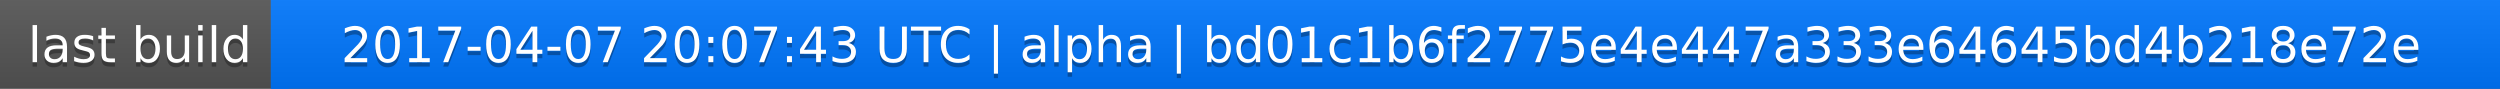
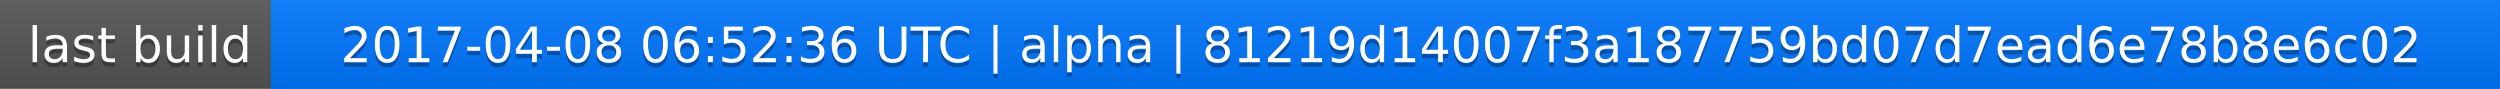
<svg xmlns="http://www.w3.org/2000/svg" width="563" height="20">
  <linearGradient id="a" x2="0" y2="100%">
    <stop offset="0" stop-color="#bbb" stop-opacity=".1" />
    <stop offset="1" stop-opacity=".1" />
  </linearGradient>
  <rect rx="0" width="563" height="20" fill="#555" />
  <rect rx="0" x="61" width="502" height="20" fill="#07f" />
  <path fill="#07f" d="M61 0h4v20h-4z" />
  <rect rx="0" width="563" height="20" fill="url(#a)" />
  <g fill="#fff" text-anchor="middle" font-family="DejaVu Sans,Verdana,Geneva,sans-serif" font-size="11">
    <text x="31.5" y="15" fill="#010101" fill-opacity=".3">last build</text>
    <text x="31.5" y="14">last build</text>
-     <text x="311" y="15" fill="#010101" fill-opacity=".3">2017-04-07 20:07:43 UTC | alpha | bd01c1b6f2775e4e447a333e64645bd4b218e72e</text>
-     <text x="311" y="14">2017-04-07 20:07:43 UTC | alpha | bd01c1b6f2775e4e447a333e64645bd4b218e72e</text>
+     <text x="311" y="15" fill="#010101" fill-opacity=".3">2017-04-08 06:52:36 UTC | alpha | 81219d14007f3a187759bd07d7ead6e78b8e6c02</text>
+     <text x="311" y="14">2017-04-08 06:52:36 UTC | alpha | 81219d14007f3a187759bd07d7ead6e78b8e6c02</text>
  </g>
</svg>
